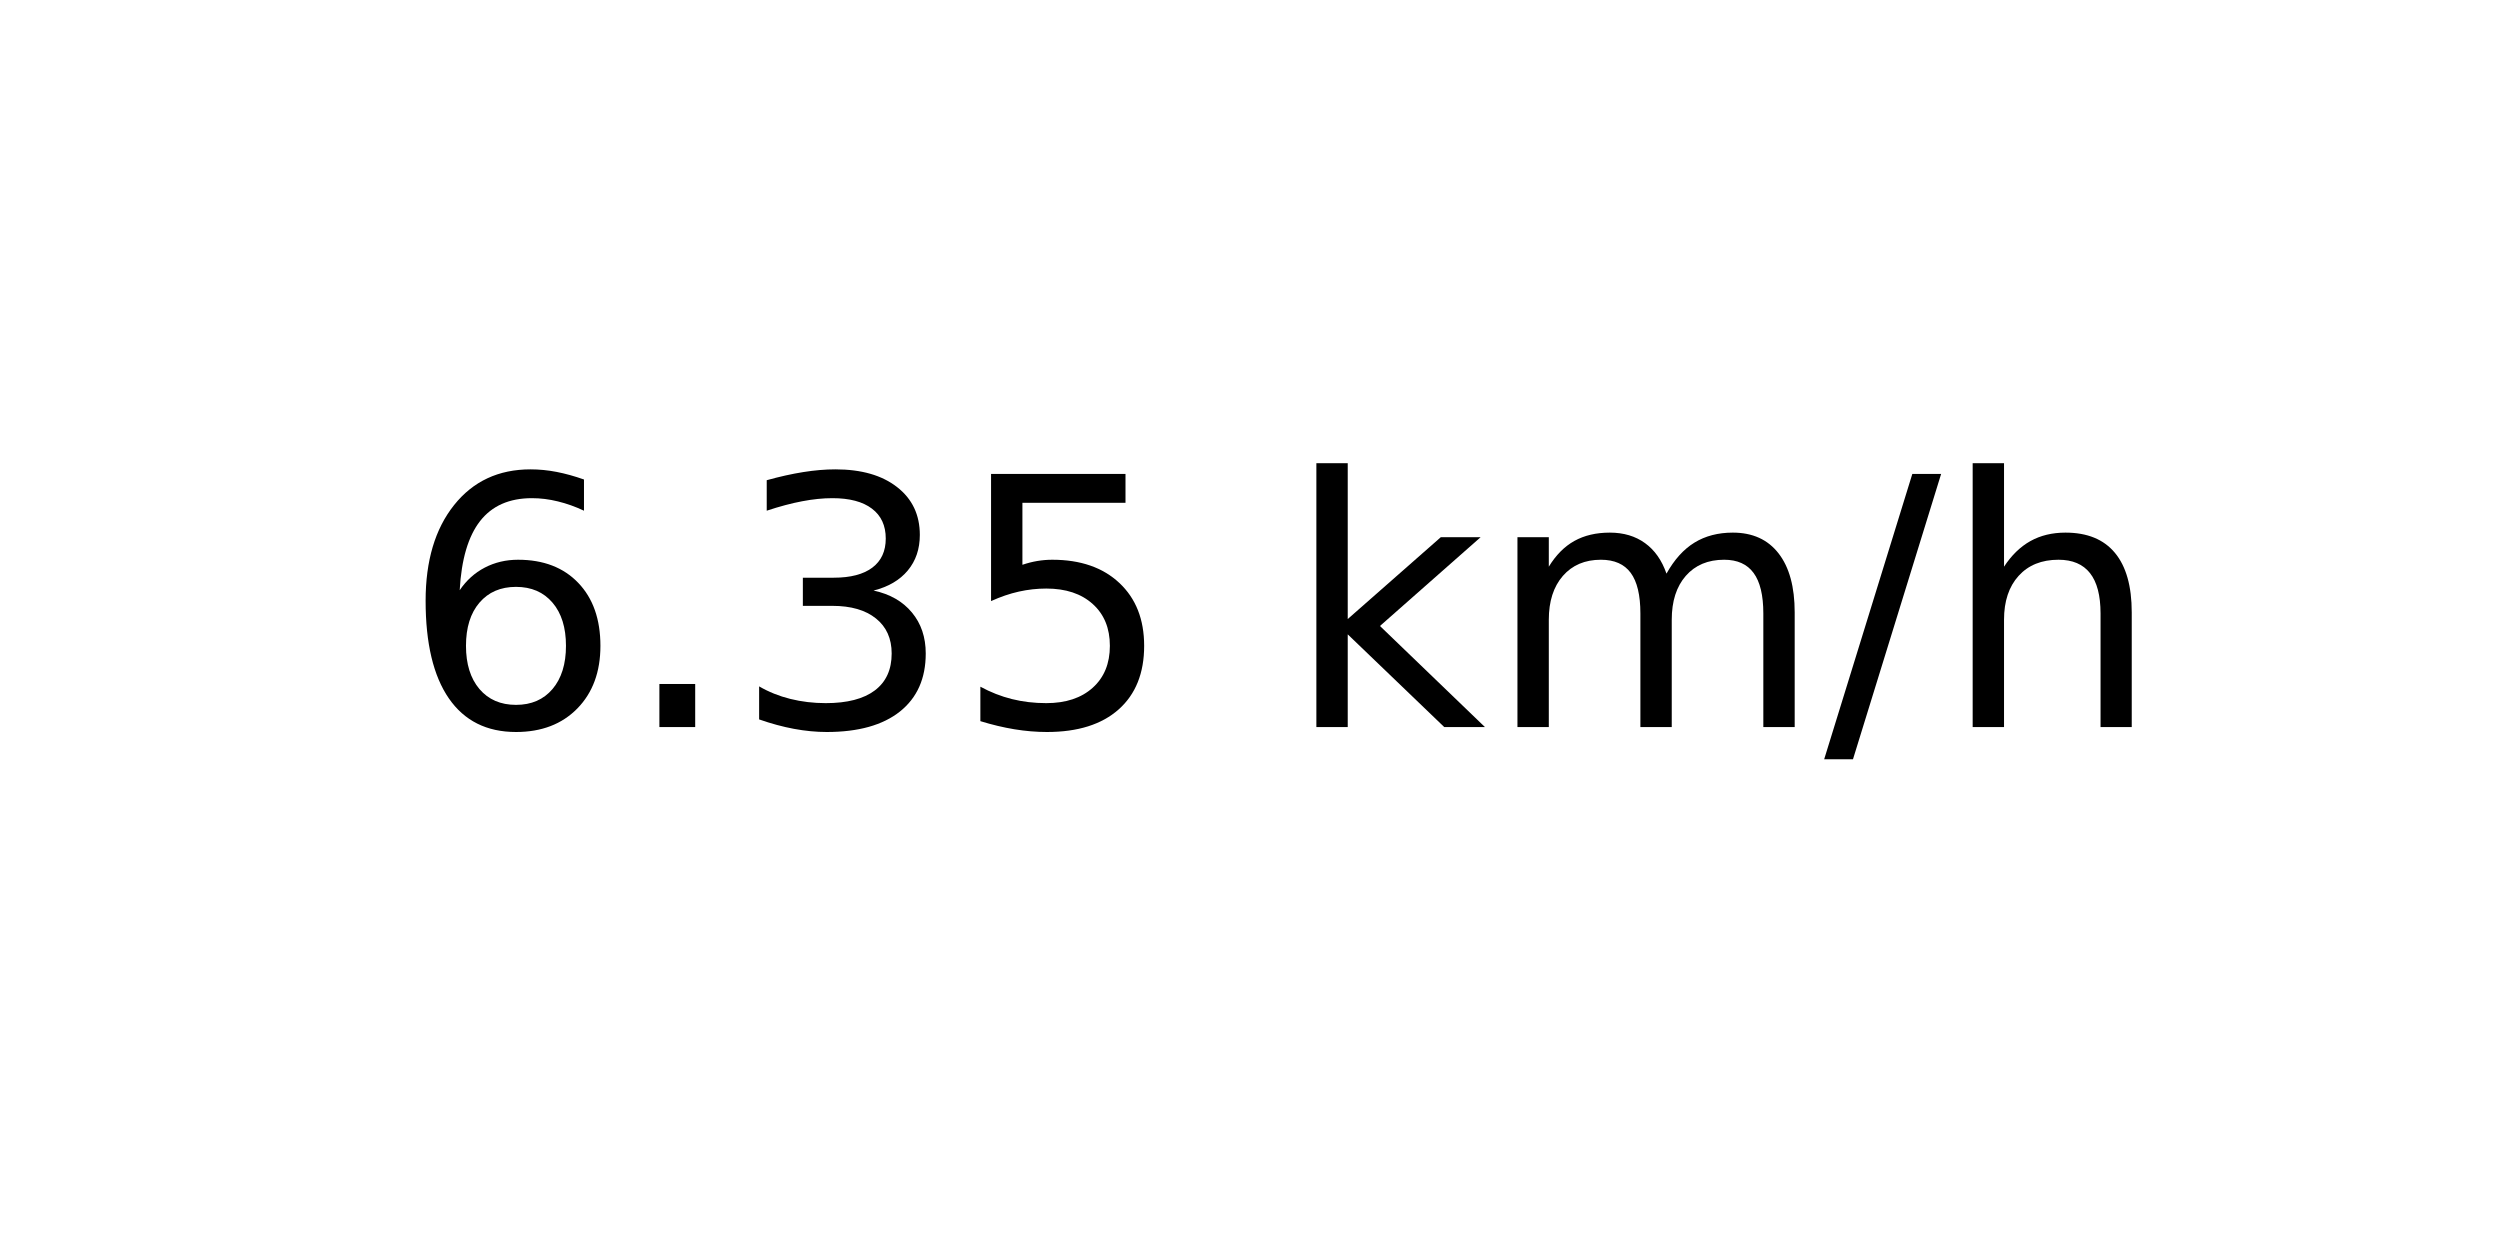
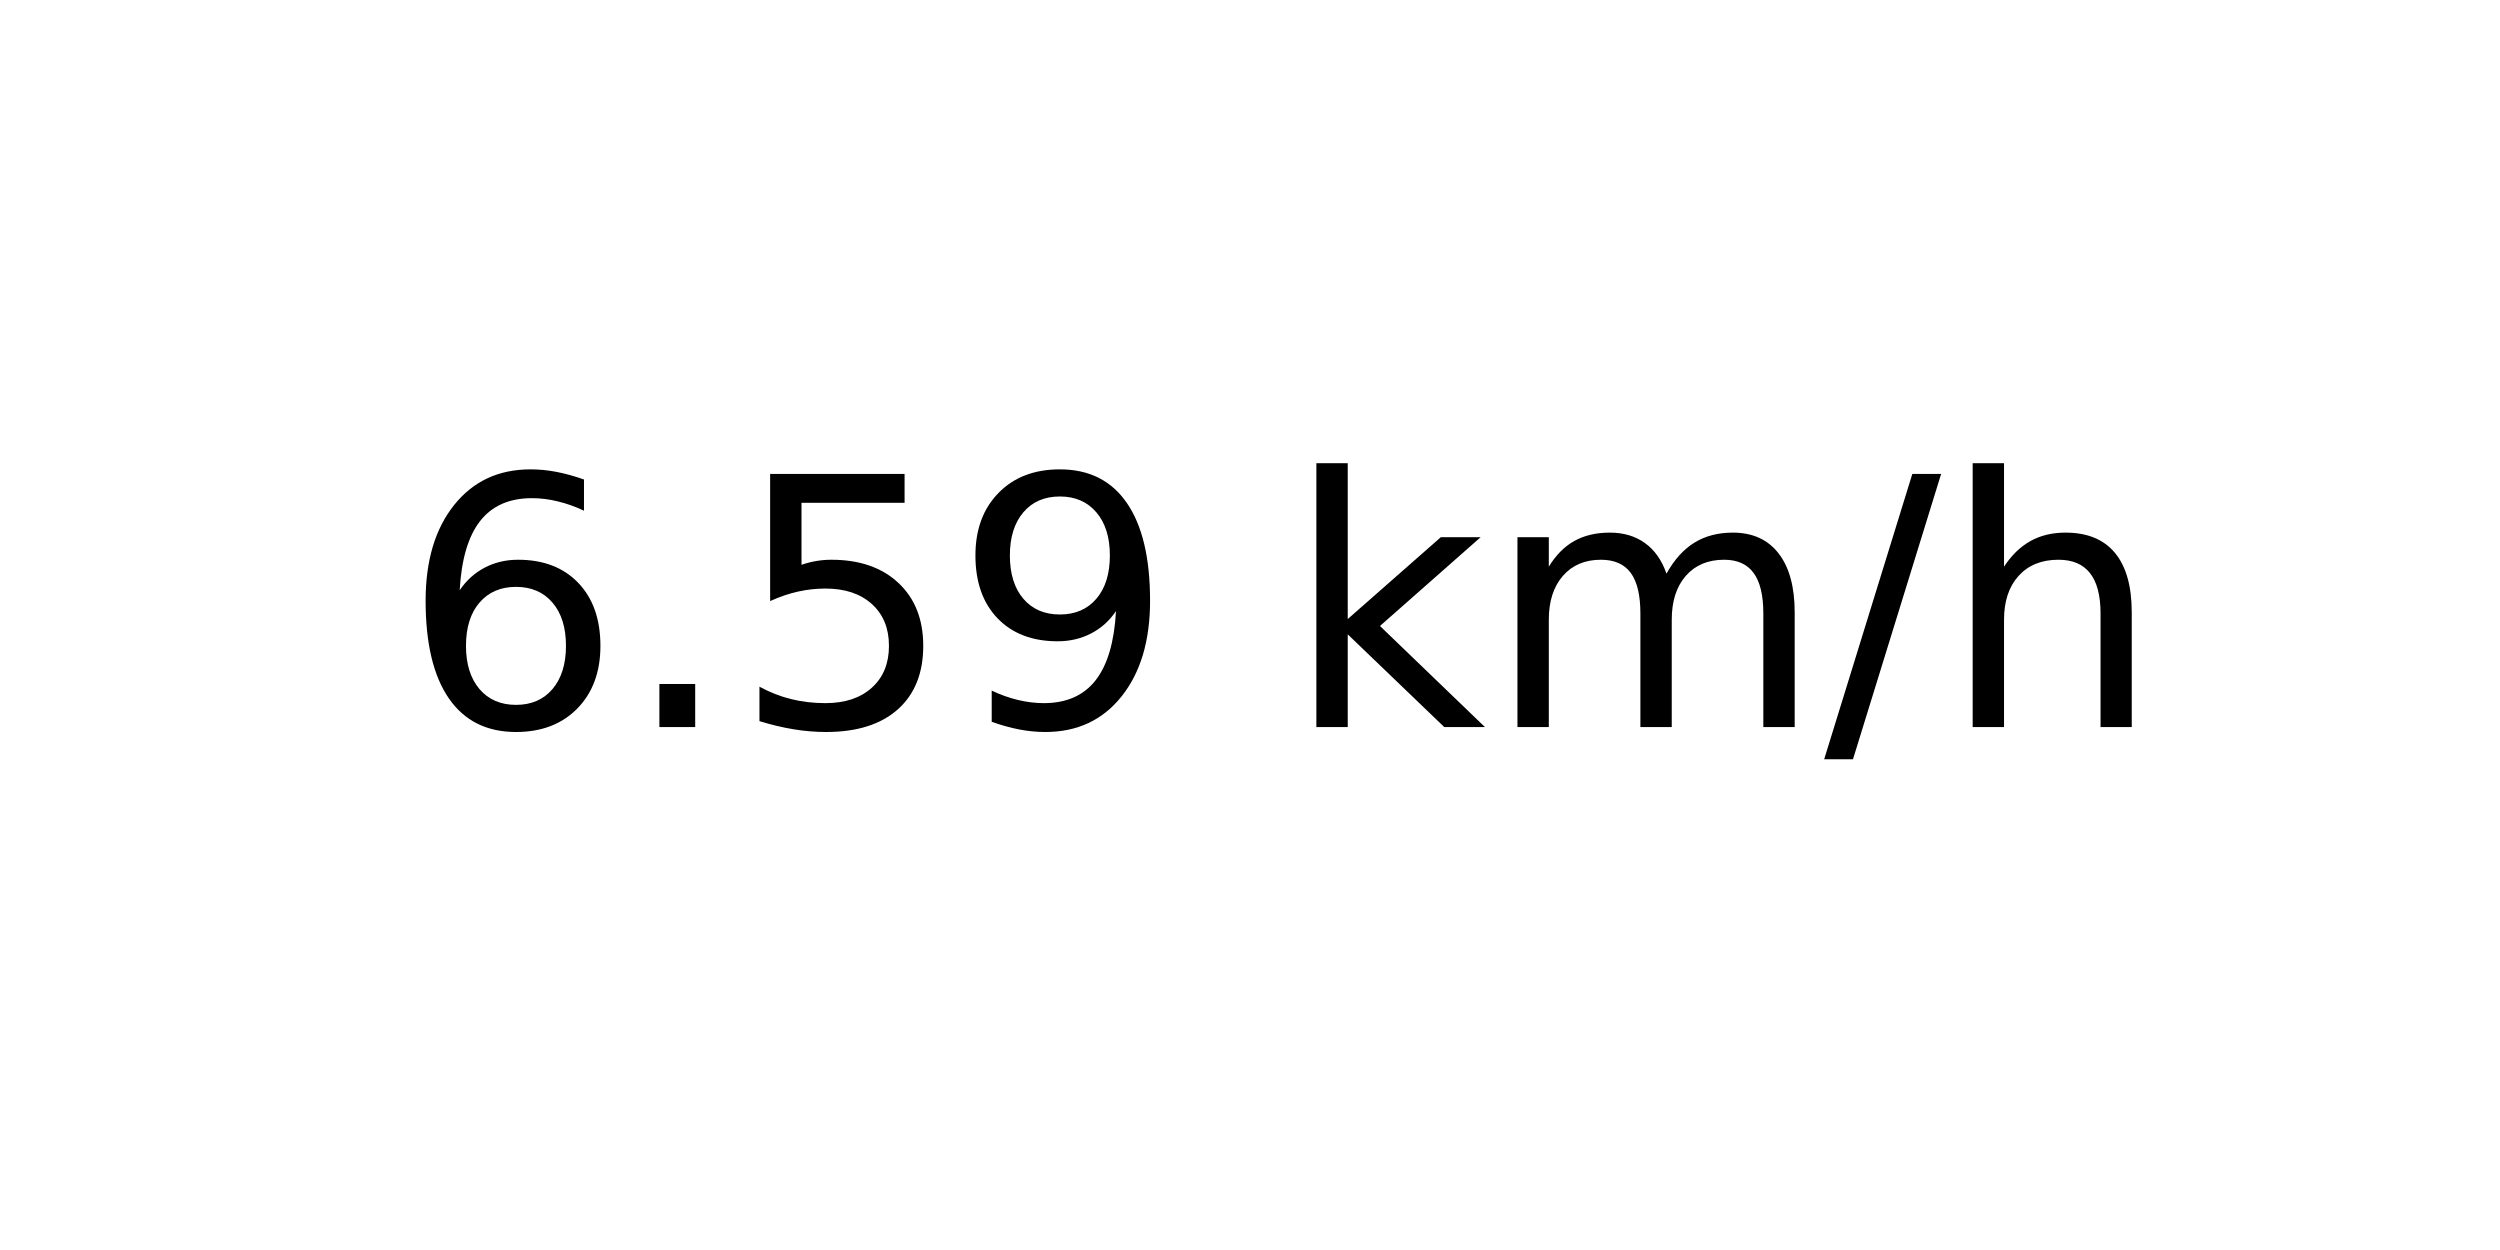
<svg xmlns="http://www.w3.org/2000/svg" xmlns:xlink="http://www.w3.org/1999/xlink" width="72pt" height="36pt" viewBox="0 0 72 36" version="1.1">
  <defs>
    <style type="text/css">*{stroke-linejoin: round; stroke-linecap: butt}</style>
  </defs>
  <g id="figure_1">
    <g id="axes_1">
      <g id="text_1">
        <g transform="translate(11.55937 20.93937) scale(0.1 -0.1)">
          <defs>
            <path id="DejaVuSans-36" d="M 2113 2584  Q 1688 2584 1439 2293  Q 1191 2003 1191 1497  Q 1191 994 1439 701  Q 1688 409 2113 409  Q 2538 409 2786 701  Q 3034 994 3034 1497  Q 3034 2003 2786 2293  Q 2538 2584 2113 2584  z M 3366 4563  L 3366 3988  Q 3128 4100 2886 4159  Q 2644 4219 2406 4219  Q 1781 4219 1451 3797  Q 1122 3375 1075 2522  Q 1259 2794 1537 2939  Q 1816 3084 2150 3084  Q 2853 3084 3261 2657  Q 3669 2231 3669 1497  Q 3669 778 3244 343  Q 2819 -91 2113 -91  Q 1303 -91 875 529  Q 447 1150 447 2328  Q 447 3434 972 4092  Q 1497 4750 2381 4750  Q 2619 4750 2861 4703  Q 3103 4656 3366 4563  z " transform="scale(0.015625)" />
            <path id="DejaVuSans-2e" d="M 684 794  L 1344 794  L 1344 0  L 684 0  L 684 794  z " transform="scale(0.015625)" />
-             <path id="DejaVuSans-33" d="M 2597 2516  Q 3050 2419 3304 2112  Q 3559 1806 3559 1356  Q 3559 666 3084 287  Q 2609 -91 1734 -91  Q 1441 -91 1130 -33  Q 819 25 488 141  L 488 750  Q 750 597 1062 519  Q 1375 441 1716 441  Q 2309 441 2620 675  Q 2931 909 2931 1356  Q 2931 1769 2642 2001  Q 2353 2234 1838 2234  L 1294 2234  L 1294 2753  L 1863 2753  Q 2328 2753 2575 2939  Q 2822 3125 2822 3475  Q 2822 3834 2567 4026  Q 2313 4219 1838 4219  Q 1578 4219 1281 4162  Q 984 4106 628 3988  L 628 4550  Q 988 4650 1302 4700  Q 1616 4750 1894 4750  Q 2613 4750 3031 4423  Q 3450 4097 3450 3541  Q 3450 3153 3228 2886  Q 3006 2619 2597 2516  z " transform="scale(0.015625)" />
            <path id="DejaVuSans-35" d="M 691 4666  L 3169 4666  L 3169 4134  L 1269 4134  L 1269 2991  Q 1406 3038 1543 3061  Q 1681 3084 1819 3084  Q 2600 3084 3056 2656  Q 3513 2228 3513 1497  Q 3513 744 3044 326  Q 2575 -91 1722 -91  Q 1428 -91 1123 -41  Q 819 9 494 109  L 494 744  Q 775 591 1075 516  Q 1375 441 1709 441  Q 2250 441 2565 725  Q 2881 1009 2881 1497  Q 2881 1984 2565 2268  Q 2250 2553 1709 2553  Q 1456 2553 1204 2497  Q 953 2441 691 2322  L 691 4666  z " transform="scale(0.015625)" />
+             <path id="DejaVuSans-39" d="M 703 97  L 703 672  Q 941 559 1184 500  Q 1428 441 1663 441  Q 2288 441 2617 861  Q 2947 1281 2994 2138  Q 2813 1869 2534 1725  Q 2256 1581 1919 1581  Q 1219 1581 811 2004  Q 403 2428 403 3163  Q 403 3881 828 4315  Q 1253 4750 1959 4750  Q 2769 4750 3195 4129  Q 3622 3509 3622 2328  Q 3622 1225 3098 567  Q 2575 -91 1691 -91  Q 1453 -91 1209 -44  Q 966 3 703 97  z M 1959 2075  Q 2384 2075 2632 2365  Q 2881 2656 2881 3163  Q 2881 3666 2632 3958  Q 2384 4250 1959 4250  Q 1534 4250 1286 3958  Q 1038 3666 1038 3163  Q 1038 2656 1286 2365  Q 1534 2075 1959 2075  z " transform="scale(0.015625)" />
            <path id="DejaVuSans-20" transform="scale(0.015625)" />
            <path id="DejaVuSans-6b" d="M 581 4863  L 1159 4863  L 1159 1991  L 2875 3500  L 3609 3500  L 1753 1863  L 3688 0  L 2938 0  L 1159 1709  L 1159 0  L 581 0  L 581 4863  z " transform="scale(0.015625)" />
            <path id="DejaVuSans-6d" d="M 3328 2828  Q 3544 3216 3844 3400  Q 4144 3584 4550 3584  Q 5097 3584 5394 3201  Q 5691 2819 5691 2113  L 5691 0  L 5113 0  L 5113 2094  Q 5113 2597 4934 2840  Q 4756 3084 4391 3084  Q 3944 3084 3684 2787  Q 3425 2491 3425 1978  L 3425 0  L 2847 0  L 2847 2094  Q 2847 2600 2669 2842  Q 2491 3084 2119 3084  Q 1678 3084 1418 2786  Q 1159 2488 1159 1978  L 1159 0  L 581 0  L 581 3500  L 1159 3500  L 1159 2956  Q 1356 3278 1631 3431  Q 1906 3584 2284 3584  Q 2666 3584 2933 3390  Q 3200 3197 3328 2828  z " transform="scale(0.015625)" />
            <path id="DejaVuSans-2f" d="M 1625 4666  L 2156 4666  L 531 -594  L 0 -594  L 1625 4666  z " transform="scale(0.015625)" />
            <path id="DejaVuSans-68" d="M 3513 2113  L 3513 0  L 2938 0  L 2938 2094  Q 2938 2591 2744 2837  Q 2550 3084 2163 3084  Q 1697 3084 1428 2787  Q 1159 2491 1159 1978  L 1159 0  L 581 0  L 581 4863  L 1159 4863  L 1159 2956  Q 1366 3272 1645 3428  Q 1925 3584 2291 3584  Q 2894 3584 3203 3211  Q 3513 2838 3513 2113  z " transform="scale(0.015625)" />
          </defs>
          <use xlink:href="#DejaVuSans-36" />
          <use xlink:href="#DejaVuSans-2e" x="63.623" />
-           <use xlink:href="#DejaVuSans-33" x="95.41" />
-           <use xlink:href="#DejaVuSans-35" x="159.033" />
+           <use xlink:href="#DejaVuSans-35" x="95.41" />
+           <use xlink:href="#DejaVuSans-39" x="159.033" />
          <use xlink:href="#DejaVuSans-20" x="222.656" />
          <use xlink:href="#DejaVuSans-6b" x="254.443" />
          <use xlink:href="#DejaVuSans-6d" x="312.354" />
          <use xlink:href="#DejaVuSans-2f" x="409.766" />
          <use xlink:href="#DejaVuSans-68" x="443.457" />
        </g>
      </g>
    </g>
  </g>
</svg>
